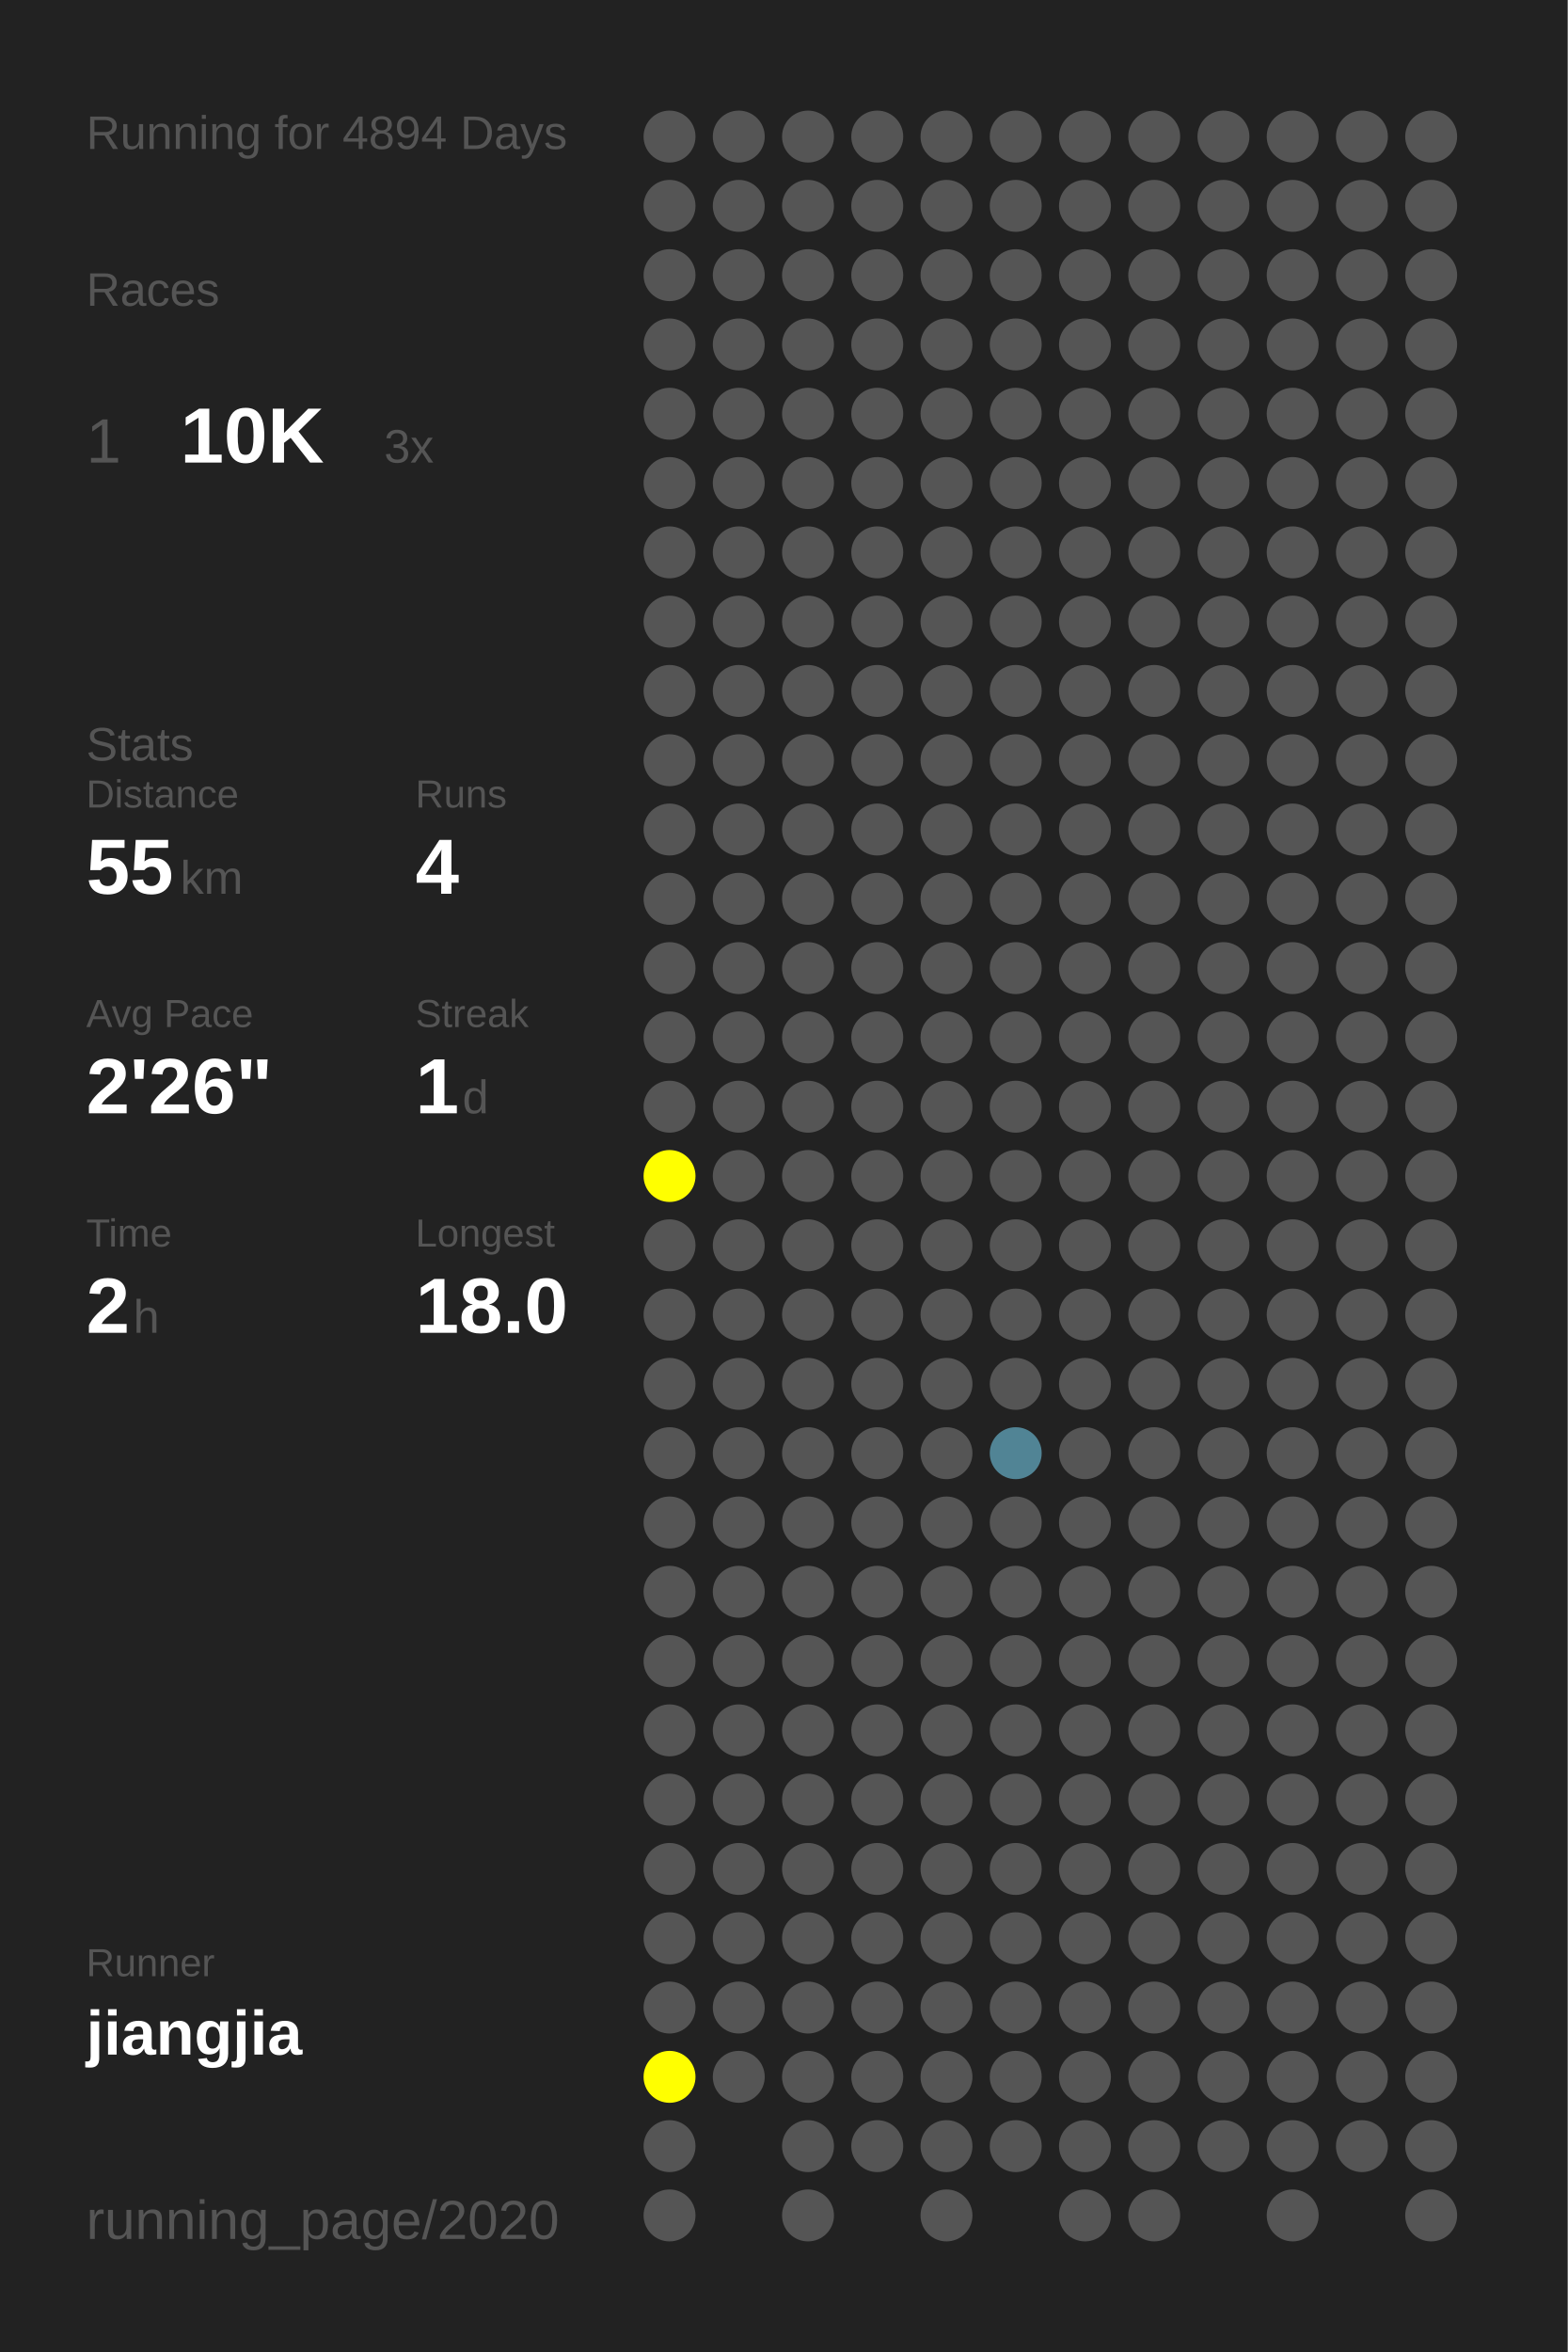
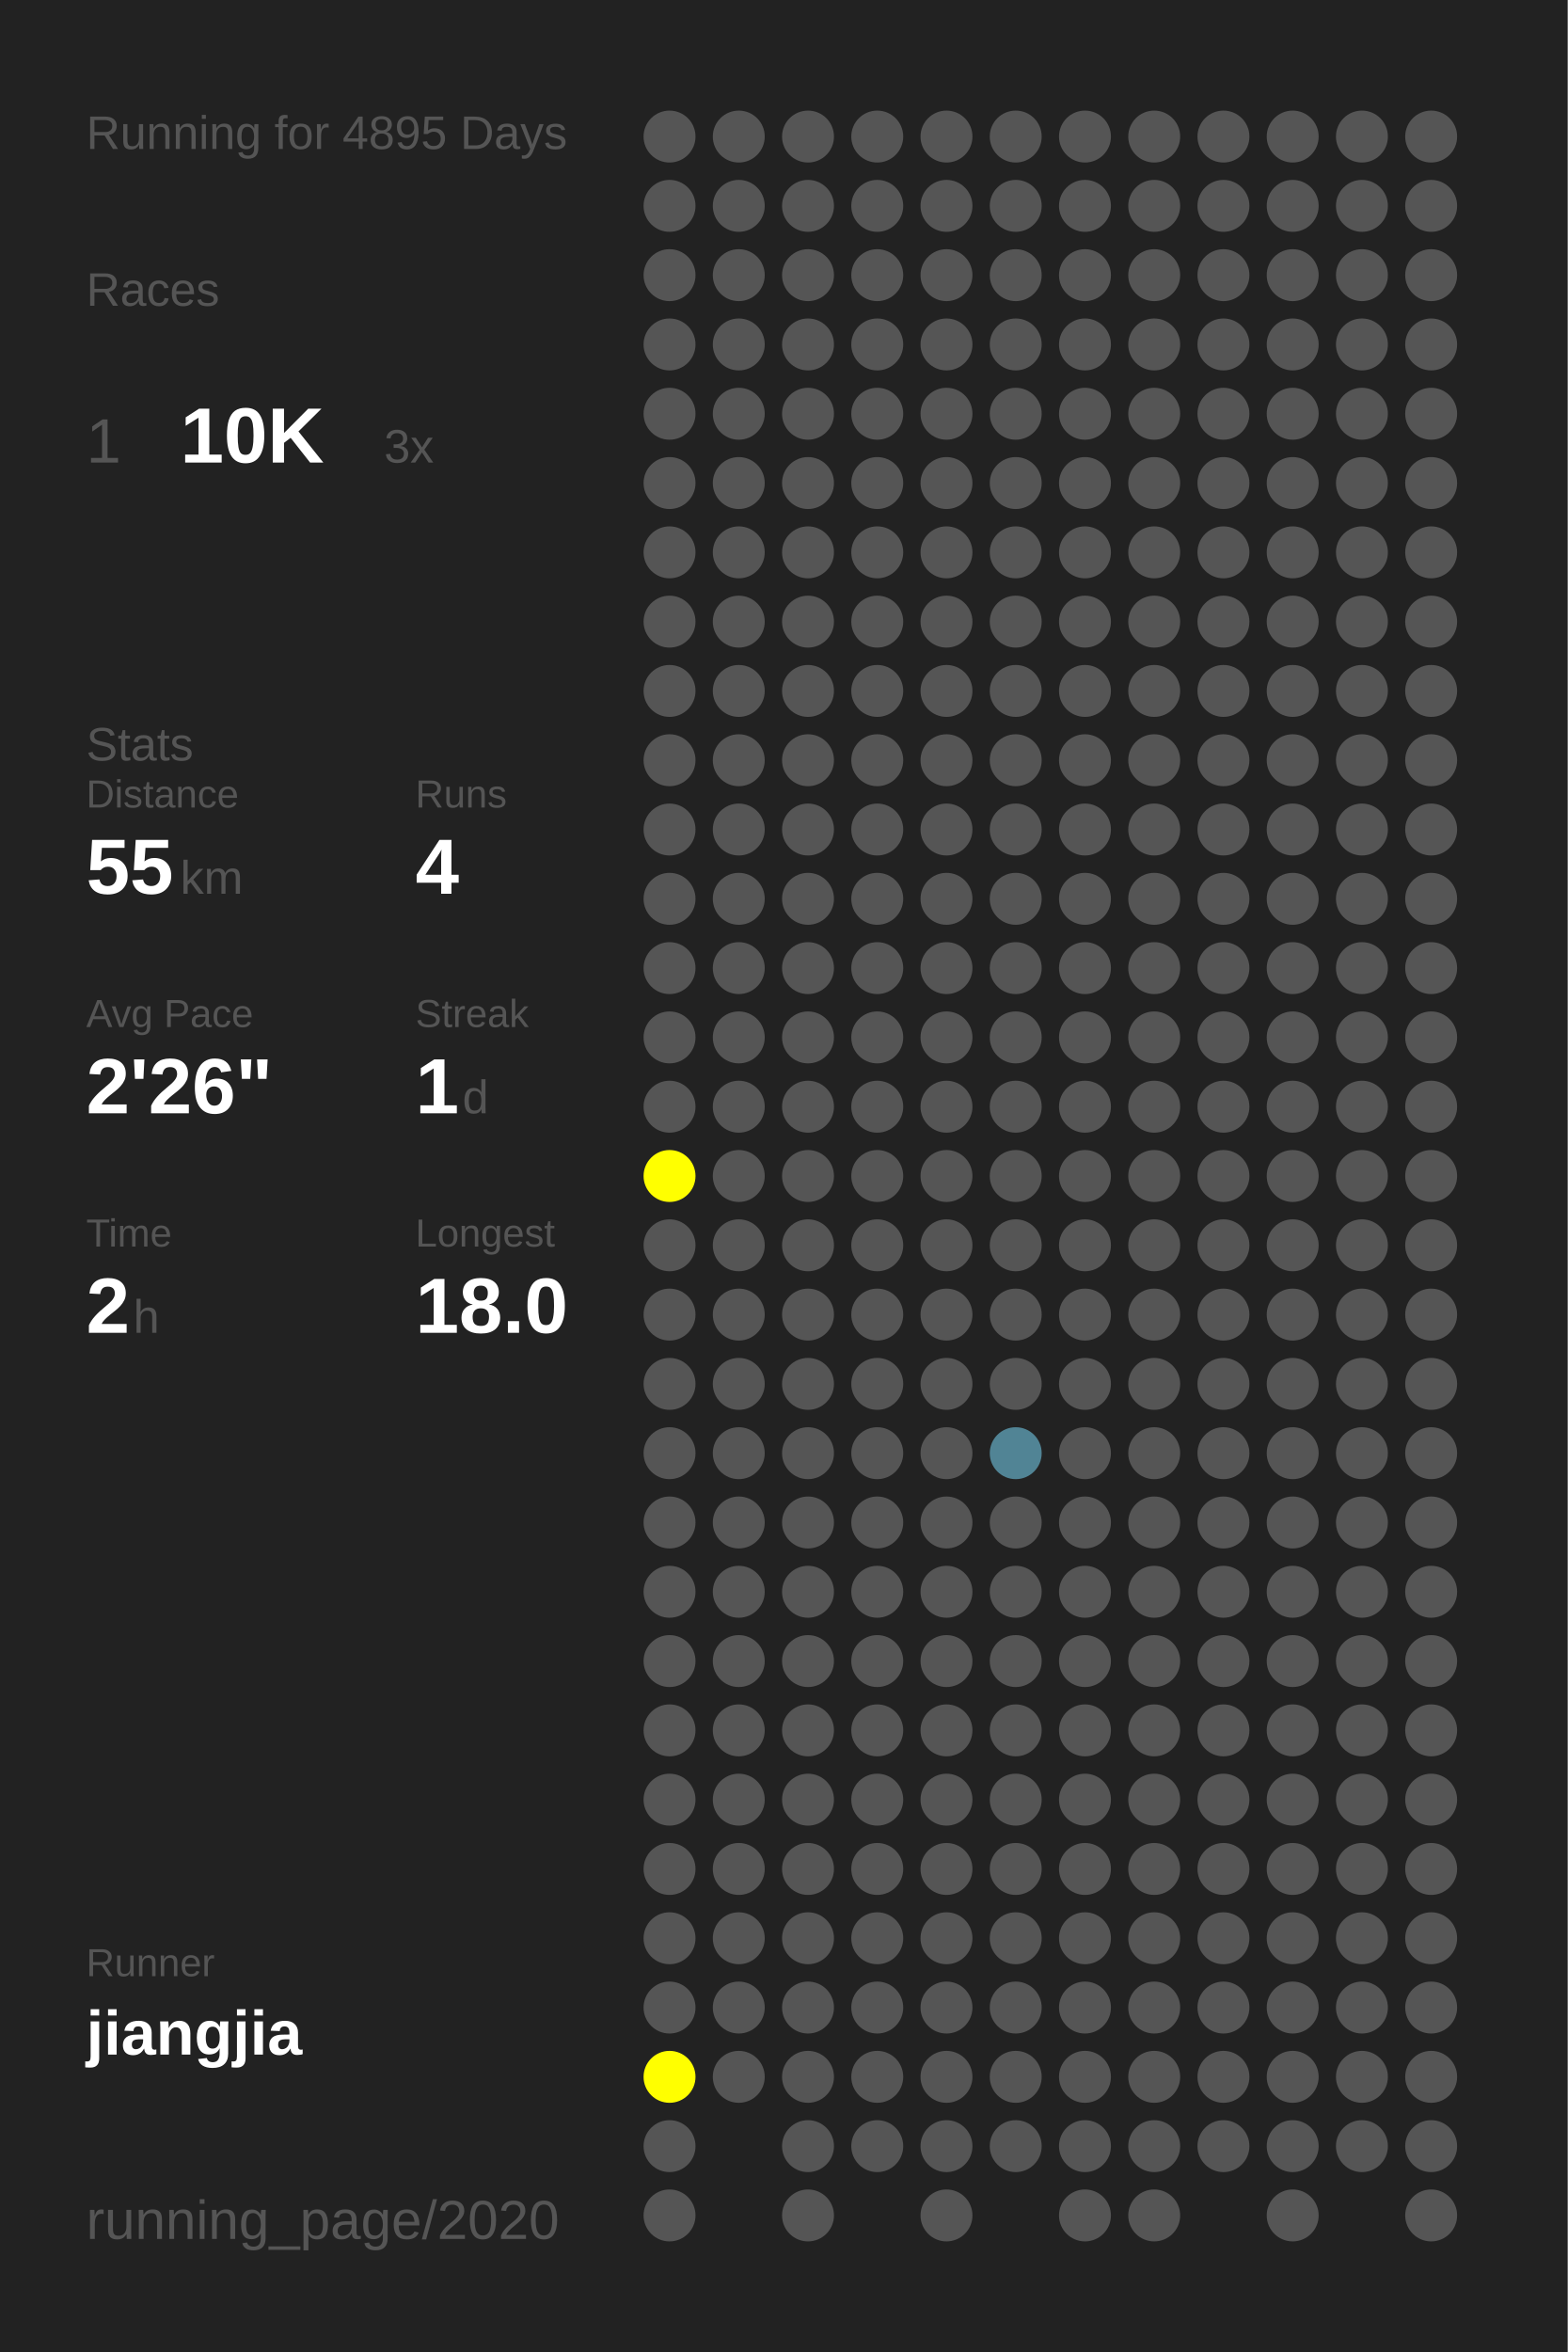
<svg xmlns="http://www.w3.org/2000/svg" baseProfile="full" height="300mm" version="1.1" viewBox="0,0,200,300" width="200mm">
  <defs />
  <rect fill="#222222" height="300" width="200" x="0" y="0" />
-   <text fill="#555555" style="font-size:6px; font-family:Arial;" x="11" y="19">Running for 4894 Days</text>
+   <text fill="#555555" style="font-size:6px; font-family:Arial;" x="11" y="19">Running for 4895 Days</text>
  <text fill="#555555" style="font-size:6px; font-family:Arial;" x="11" y="39">Races</text>
  <text fill="#555555" style="font-size:8px; font-family:Arial;" x="11" y="59">1</text>
  <text fill="#FFFFFF" style="font-size:10px; font-family:Arial; font-weight:bold;" x="23" y="59">10K</text>
  <text fill="#555555" style="font-size:6px; font-family:Arial;" x="49" y="59">3x</text>
  <text fill="#555555" style="font-size:6px; font-family:Arial;" x="11" y="97">Stats</text>
  <text fill="#555555" style="font-size:5px; font-family:Arial;" x="11" y="103">Distance</text>
  <text fill="#FFFFFF" style="font-size:10px; font-family:Arial; font-weight:bold;" x="11" y="114">55</text>
  <text fill="#555555" style="font-size:6px; font-family:Arial;" x="23" y="114">km</text>
  <text fill="#555555" style="font-size:5px; font-family:Arial;" x="53" y="103">Runs</text>
  <text fill="#FFFFFF" style="font-size:10px; font-family:Arial; font-weight:bold;" x="53" y="114">4</text>
  <text fill="#555555" style="font-size:5px; font-family:Arial;" x="11" y="131">Avg Pace</text>
  <text fill="#FFFFFF" style="font-size:10px; font-family:Arial; font-weight:bold;" x="11" y="142">2'26"</text>
  <text fill="#555555" style="font-size:5px; font-family:Arial;" x="53" y="131">Streak</text>
  <text fill="#FFFFFF" style="font-size:10px; font-family:Arial; font-weight:bold;" x="53" y="142">1</text>
  <text fill="#555555" style="font-size:6px; font-family:Arial;" x="59" y="142">d</text>
  <text fill="#555555" style="font-size:5px; font-family:Arial;" x="11" y="159">Time</text>
  <text fill="#FFFFFF" style="font-size:10px; font-family:Arial; font-weight:bold;" x="11" y="170">2</text>
  <text fill="#555555" style="font-size:6px; font-family:Arial;" x="17" y="170">h</text>
  <text fill="#555555" style="font-size:5px; font-family:Arial;" x="53" y="159">Longest</text>
  <text fill="#FFFFFF" style="font-size:10px; font-family:Arial; font-weight:bold;" x="53" y="170">18.0</text>
  <text fill="#555555" style="font-size:5px; font-family:Arial;" x="11" y="252.065">Runner</text>
  <text fill="#FFFFFF" style="font-size:8px; font-family:Arial; font-weight:bold;" x="11" y="262.065">jiangjia</text>
  <text fill="#555555" style="font-size:7px; font-family:Arial;" x="11" y="285.581">running_page/2020</text>
  <circle cx="85.417" cy="17.419" fill="#555555" r="3.312" />
  <circle cx="85.417" cy="26.258" fill="#555555" r="3.312" />
  <circle cx="85.417" cy="35.097" fill="#555555" r="3.312" />
  <circle cx="85.417" cy="43.935" fill="#555555" r="3.312" />
  <circle cx="85.417" cy="52.774" fill="#555555" r="3.312" />
  <circle cx="85.417" cy="61.613" fill="#555555" r="3.312" />
  <circle cx="85.417" cy="70.452" fill="#555555" r="3.312" />
  <circle cx="85.417" cy="79.29" fill="#555555" r="3.312" />
  <circle cx="85.417" cy="88.129" fill="#555555" r="3.312" />
  <circle cx="85.417" cy="96.968" fill="#555555" r="3.312" />
  <circle cx="85.417" cy="105.806" fill="#555555" r="3.312" />
  <circle cx="85.417" cy="114.645" fill="#555555" r="3.312" />
  <circle cx="85.417" cy="123.484" fill="#555555" r="3.312" />
  <circle cx="85.417" cy="132.323" fill="#555555" r="3.312" />
  <circle cx="85.417" cy="141.161" fill="#555555" r="3.312" />
  <circle cx="85.417" cy="150" fill="#FFFF00" r="3.312" />
  <circle cx="85.417" cy="158.839" fill="#555555" r="3.312" />
  <circle cx="85.417" cy="167.677" fill="#555555" r="3.312" />
  <circle cx="85.417" cy="176.516" fill="#555555" r="3.312" />
  <circle cx="85.417" cy="185.355" fill="#555555" r="3.312" />
  <circle cx="85.417" cy="194.194" fill="#555555" r="3.312" />
  <circle cx="85.417" cy="203.032" fill="#555555" r="3.312" />
  <circle cx="85.417" cy="211.871" fill="#555555" r="3.312" />
  <circle cx="85.417" cy="220.71" fill="#555555" r="3.312" />
  <circle cx="85.417" cy="229.548" fill="#555555" r="3.312" />
  <circle cx="85.417" cy="238.387" fill="#555555" r="3.312" />
  <circle cx="85.417" cy="247.226" fill="#555555" r="3.312" />
  <circle cx="85.417" cy="256.065" fill="#555555" r="3.312" />
  <circle cx="85.417" cy="264.903" fill="#FFFF00" r="3.312" />
  <circle cx="85.417" cy="273.742" fill="#555555" r="3.312" />
  <circle cx="85.417" cy="282.581" fill="#555555" r="3.312" />
  <circle cx="94.25" cy="17.419" fill="#555555" r="3.312" />
  <circle cx="94.25" cy="26.258" fill="#555555" r="3.312" />
  <circle cx="94.25" cy="35.097" fill="#555555" r="3.312" />
  <circle cx="94.25" cy="43.935" fill="#555555" r="3.312" />
  <circle cx="94.25" cy="52.774" fill="#555555" r="3.312" />
  <circle cx="94.25" cy="61.613" fill="#555555" r="3.312" />
  <circle cx="94.25" cy="70.452" fill="#555555" r="3.312" />
  <circle cx="94.25" cy="79.29" fill="#555555" r="3.312" />
  <circle cx="94.25" cy="88.129" fill="#555555" r="3.312" />
  <circle cx="94.25" cy="96.968" fill="#555555" r="3.312" />
  <circle cx="94.25" cy="105.806" fill="#555555" r="3.312" />
  <circle cx="94.25" cy="114.645" fill="#555555" r="3.312" />
  <circle cx="94.25" cy="123.484" fill="#555555" r="3.312" />
  <circle cx="94.25" cy="132.323" fill="#555555" r="3.312" />
  <circle cx="94.25" cy="141.161" fill="#555555" r="3.312" />
  <circle cx="94.25" cy="150" fill="#555555" r="3.312" />
  <circle cx="94.25" cy="158.839" fill="#555555" r="3.312" />
  <circle cx="94.25" cy="167.677" fill="#555555" r="3.312" />
  <circle cx="94.25" cy="176.516" fill="#555555" r="3.312" />
  <circle cx="94.25" cy="185.355" fill="#555555" r="3.312" />
  <circle cx="94.25" cy="194.194" fill="#555555" r="3.312" />
  <circle cx="94.25" cy="203.032" fill="#555555" r="3.312" />
  <circle cx="94.25" cy="211.871" fill="#555555" r="3.312" />
  <circle cx="94.25" cy="220.71" fill="#555555" r="3.312" />
  <circle cx="94.25" cy="229.548" fill="#555555" r="3.312" />
  <circle cx="94.25" cy="238.387" fill="#555555" r="3.312" />
  <circle cx="94.25" cy="247.226" fill="#555555" r="3.312" />
  <circle cx="94.25" cy="256.065" fill="#555555" r="3.312" />
  <circle cx="94.25" cy="264.903" fill="#555555" r="3.312" />
  <circle cx="103.083" cy="17.419" fill="#555555" r="3.312" />
  <circle cx="103.083" cy="26.258" fill="#555555" r="3.312" />
  <circle cx="103.083" cy="35.097" fill="#555555" r="3.312" />
  <circle cx="103.083" cy="43.935" fill="#555555" r="3.312" />
  <circle cx="103.083" cy="52.774" fill="#555555" r="3.312" />
  <circle cx="103.083" cy="61.613" fill="#555555" r="3.312" />
  <circle cx="103.083" cy="70.452" fill="#555555" r="3.312" />
  <circle cx="103.083" cy="79.29" fill="#555555" r="3.312" />
  <circle cx="103.083" cy="88.129" fill="#555555" r="3.312" />
  <circle cx="103.083" cy="96.968" fill="#555555" r="3.312" />
  <circle cx="103.083" cy="105.806" fill="#555555" r="3.312" />
  <circle cx="103.083" cy="114.645" fill="#555555" r="3.312" />
  <circle cx="103.083" cy="123.484" fill="#555555" r="3.312" />
  <circle cx="103.083" cy="132.323" fill="#555555" r="3.312" />
  <circle cx="103.083" cy="141.161" fill="#555555" r="3.312" />
  <circle cx="103.083" cy="150" fill="#555555" r="3.312" />
  <circle cx="103.083" cy="158.839" fill="#555555" r="3.312" />
  <circle cx="103.083" cy="167.677" fill="#555555" r="3.312" />
  <circle cx="103.083" cy="176.516" fill="#555555" r="3.312" />
  <circle cx="103.083" cy="185.355" fill="#555555" r="3.312" />
  <circle cx="103.083" cy="194.194" fill="#555555" r="3.312" />
  <circle cx="103.083" cy="203.032" fill="#555555" r="3.312" />
  <circle cx="103.083" cy="211.871" fill="#555555" r="3.312" />
  <circle cx="103.083" cy="220.71" fill="#555555" r="3.312" />
  <circle cx="103.083" cy="229.548" fill="#555555" r="3.312" />
  <circle cx="103.083" cy="238.387" fill="#555555" r="3.312" />
  <circle cx="103.083" cy="247.226" fill="#555555" r="3.312" />
  <circle cx="103.083" cy="256.065" fill="#555555" r="3.312" />
  <circle cx="103.083" cy="264.903" fill="#555555" r="3.312" />
  <circle cx="103.083" cy="273.742" fill="#555555" r="3.312" />
  <circle cx="103.083" cy="282.581" fill="#555555" r="3.312" />
  <circle cx="111.917" cy="17.419" fill="#555555" r="3.312" />
  <circle cx="111.917" cy="26.258" fill="#555555" r="3.312" />
  <circle cx="111.917" cy="35.097" fill="#555555" r="3.312" />
  <circle cx="111.917" cy="43.935" fill="#555555" r="3.312" />
  <circle cx="111.917" cy="52.774" fill="#555555" r="3.312" />
  <circle cx="111.917" cy="61.613" fill="#555555" r="3.312" />
  <circle cx="111.917" cy="70.452" fill="#555555" r="3.312" />
  <circle cx="111.917" cy="79.29" fill="#555555" r="3.312" />
  <circle cx="111.917" cy="88.129" fill="#555555" r="3.312" />
  <circle cx="111.917" cy="96.968" fill="#555555" r="3.312" />
  <circle cx="111.917" cy="105.806" fill="#555555" r="3.312" />
  <circle cx="111.917" cy="114.645" fill="#555555" r="3.312" />
  <circle cx="111.917" cy="123.484" fill="#555555" r="3.312" />
  <circle cx="111.917" cy="132.323" fill="#555555" r="3.312" />
  <circle cx="111.917" cy="141.161" fill="#555555" r="3.312" />
  <circle cx="111.917" cy="150" fill="#555555" r="3.312" />
  <circle cx="111.917" cy="158.839" fill="#555555" r="3.312" />
  <circle cx="111.917" cy="167.677" fill="#555555" r="3.312" />
  <circle cx="111.917" cy="176.516" fill="#555555" r="3.312" />
  <circle cx="111.917" cy="185.355" fill="#555555" r="3.312" />
  <circle cx="111.917" cy="194.194" fill="#555555" r="3.312" />
  <circle cx="111.917" cy="203.032" fill="#555555" r="3.312" />
  <circle cx="111.917" cy="211.871" fill="#555555" r="3.312" />
  <circle cx="111.917" cy="220.71" fill="#555555" r="3.312" />
  <circle cx="111.917" cy="229.548" fill="#555555" r="3.312" />
  <circle cx="111.917" cy="238.387" fill="#555555" r="3.312" />
  <circle cx="111.917" cy="247.226" fill="#555555" r="3.312" />
  <circle cx="111.917" cy="256.065" fill="#555555" r="3.312" />
  <circle cx="111.917" cy="264.903" fill="#555555" r="3.312" />
  <circle cx="111.917" cy="273.742" fill="#555555" r="3.312" />
  <circle cx="120.75" cy="17.419" fill="#555555" r="3.312" />
  <circle cx="120.75" cy="26.258" fill="#555555" r="3.312" />
  <circle cx="120.75" cy="35.097" fill="#555555" r="3.312" />
  <circle cx="120.75" cy="43.935" fill="#555555" r="3.312" />
  <circle cx="120.75" cy="52.774" fill="#555555" r="3.312" />
  <circle cx="120.75" cy="61.613" fill="#555555" r="3.312" />
  <circle cx="120.75" cy="70.452" fill="#555555" r="3.312" />
  <circle cx="120.75" cy="79.29" fill="#555555" r="3.312" />
  <circle cx="120.75" cy="88.129" fill="#555555" r="3.312" />
  <circle cx="120.75" cy="96.968" fill="#555555" r="3.312" />
  <circle cx="120.75" cy="105.806" fill="#555555" r="3.312" />
  <circle cx="120.75" cy="114.645" fill="#555555" r="3.312" />
  <circle cx="120.75" cy="123.484" fill="#555555" r="3.312" />
  <circle cx="120.75" cy="132.323" fill="#555555" r="3.312" />
  <circle cx="120.75" cy="141.161" fill="#555555" r="3.312" />
  <circle cx="120.75" cy="150" fill="#555555" r="3.312" />
  <circle cx="120.75" cy="158.839" fill="#555555" r="3.312" />
  <circle cx="120.75" cy="167.677" fill="#555555" r="3.312" />
  <circle cx="120.75" cy="176.516" fill="#555555" r="3.312" />
  <circle cx="120.75" cy="185.355" fill="#555555" r="3.312" />
  <circle cx="120.75" cy="194.194" fill="#555555" r="3.312" />
  <circle cx="120.75" cy="203.032" fill="#555555" r="3.312" />
  <circle cx="120.75" cy="211.871" fill="#555555" r="3.312" />
  <circle cx="120.75" cy="220.71" fill="#555555" r="3.312" />
  <circle cx="120.75" cy="229.548" fill="#555555" r="3.312" />
  <circle cx="120.75" cy="238.387" fill="#555555" r="3.312" />
  <circle cx="120.75" cy="247.226" fill="#555555" r="3.312" />
  <circle cx="120.75" cy="256.065" fill="#555555" r="3.312" />
  <circle cx="120.75" cy="264.903" fill="#555555" r="3.312" />
  <circle cx="120.75" cy="273.742" fill="#555555" r="3.312" />
  <circle cx="120.75" cy="282.581" fill="#555555" r="3.312" />
  <circle cx="129.583" cy="17.419" fill="#555555" r="3.312" />
  <circle cx="129.583" cy="26.258" fill="#555555" r="3.312" />
  <circle cx="129.583" cy="35.097" fill="#555555" r="3.312" />
  <circle cx="129.583" cy="43.935" fill="#555555" r="3.312" />
  <circle cx="129.583" cy="52.774" fill="#555555" r="3.312" />
  <circle cx="129.583" cy="61.613" fill="#555555" r="3.312" />
  <circle cx="129.583" cy="70.452" fill="#555555" r="3.312" />
  <circle cx="129.583" cy="79.29" fill="#555555" r="3.312" />
  <circle cx="129.583" cy="88.129" fill="#555555" r="3.312" />
  <circle cx="129.583" cy="96.968" fill="#555555" r="3.312" />
  <circle cx="129.583" cy="105.806" fill="#555555" r="3.312" />
  <circle cx="129.583" cy="114.645" fill="#555555" r="3.312" />
  <circle cx="129.583" cy="123.484" fill="#555555" r="3.312" />
  <circle cx="129.583" cy="132.323" fill="#555555" r="3.312" />
  <circle cx="129.583" cy="141.161" fill="#555555" r="3.312" />
  <circle cx="129.583" cy="150" fill="#555555" r="3.312" />
  <circle cx="129.583" cy="158.839" fill="#555555" r="3.312" />
  <circle cx="129.583" cy="167.677" fill="#555555" r="3.312" />
  <circle cx="129.583" cy="176.516" fill="#555555" r="3.312" />
  <circle cx="129.583" cy="185.355" fill="#518495" r="3.312" />
  <circle cx="129.583" cy="194.194" fill="#555555" r="3.312" />
  <circle cx="129.583" cy="203.032" fill="#555555" r="3.312" />
  <circle cx="129.583" cy="211.871" fill="#555555" r="3.312" />
  <circle cx="129.583" cy="220.71" fill="#555555" r="3.312" />
  <circle cx="129.583" cy="229.548" fill="#555555" r="3.312" />
  <circle cx="129.583" cy="238.387" fill="#555555" r="3.312" />
  <circle cx="129.583" cy="247.226" fill="#555555" r="3.312" />
  <circle cx="129.583" cy="256.065" fill="#555555" r="3.312" />
  <circle cx="129.583" cy="264.903" fill="#555555" r="3.312" />
  <circle cx="129.583" cy="273.742" fill="#555555" r="3.312" />
  <circle cx="138.417" cy="17.419" fill="#555555" r="3.312" />
  <circle cx="138.417" cy="26.258" fill="#555555" r="3.312" />
  <circle cx="138.417" cy="35.097" fill="#555555" r="3.312" />
  <circle cx="138.417" cy="43.935" fill="#555555" r="3.312" />
  <circle cx="138.417" cy="52.774" fill="#555555" r="3.312" />
  <circle cx="138.417" cy="61.613" fill="#555555" r="3.312" />
  <circle cx="138.417" cy="70.452" fill="#555555" r="3.312" />
  <circle cx="138.417" cy="79.29" fill="#555555" r="3.312" />
  <circle cx="138.417" cy="88.129" fill="#555555" r="3.312" />
  <circle cx="138.417" cy="96.968" fill="#555555" r="3.312" />
  <circle cx="138.417" cy="105.806" fill="#555555" r="3.312" />
  <circle cx="138.417" cy="114.645" fill="#555555" r="3.312" />
  <circle cx="138.417" cy="123.484" fill="#555555" r="3.312" />
  <circle cx="138.417" cy="132.323" fill="#555555" r="3.312" />
  <circle cx="138.417" cy="141.161" fill="#555555" r="3.312" />
  <circle cx="138.417" cy="150" fill="#555555" r="3.312" />
  <circle cx="138.417" cy="158.839" fill="#555555" r="3.312" />
  <circle cx="138.417" cy="167.677" fill="#555555" r="3.312" />
  <circle cx="138.417" cy="176.516" fill="#555555" r="3.312" />
  <circle cx="138.417" cy="185.355" fill="#555555" r="3.312" />
  <circle cx="138.417" cy="194.194" fill="#555555" r="3.312" />
  <circle cx="138.417" cy="203.032" fill="#555555" r="3.312" />
  <circle cx="138.417" cy="211.871" fill="#555555" r="3.312" />
  <circle cx="138.417" cy="220.71" fill="#555555" r="3.312" />
  <circle cx="138.417" cy="229.548" fill="#555555" r="3.312" />
  <circle cx="138.417" cy="238.387" fill="#555555" r="3.312" />
  <circle cx="138.417" cy="247.226" fill="#555555" r="3.312" />
  <circle cx="138.417" cy="256.065" fill="#555555" r="3.312" />
  <circle cx="138.417" cy="264.903" fill="#555555" r="3.312" />
  <circle cx="138.417" cy="273.742" fill="#555555" r="3.312" />
  <circle cx="138.417" cy="282.581" fill="#555555" r="3.312" />
  <circle cx="147.25" cy="17.419" fill="#555555" r="3.312" />
  <circle cx="147.25" cy="26.258" fill="#555555" r="3.312" />
  <circle cx="147.25" cy="35.097" fill="#555555" r="3.312" />
  <circle cx="147.25" cy="43.935" fill="#555555" r="3.312" />
  <circle cx="147.25" cy="52.774" fill="#555555" r="3.312" />
  <circle cx="147.25" cy="61.613" fill="#555555" r="3.312" />
  <circle cx="147.25" cy="70.452" fill="#555555" r="3.312" />
  <circle cx="147.25" cy="79.29" fill="#555555" r="3.312" />
  <circle cx="147.25" cy="88.129" fill="#555555" r="3.312" />
  <circle cx="147.25" cy="96.968" fill="#555555" r="3.312" />
  <circle cx="147.25" cy="105.806" fill="#555555" r="3.312" />
  <circle cx="147.25" cy="114.645" fill="#555555" r="3.312" />
  <circle cx="147.25" cy="123.484" fill="#555555" r="3.312" />
  <circle cx="147.25" cy="132.323" fill="#555555" r="3.312" />
  <circle cx="147.25" cy="141.161" fill="#555555" r="3.312" />
  <circle cx="147.25" cy="150" fill="#555555" r="3.312" />
  <circle cx="147.25" cy="158.839" fill="#555555" r="3.312" />
  <circle cx="147.25" cy="167.677" fill="#555555" r="3.312" />
  <circle cx="147.25" cy="176.516" fill="#555555" r="3.312" />
  <circle cx="147.25" cy="185.355" fill="#555555" r="3.312" />
  <circle cx="147.25" cy="194.194" fill="#555555" r="3.312" />
  <circle cx="147.25" cy="203.032" fill="#555555" r="3.312" />
  <circle cx="147.25" cy="211.871" fill="#555555" r="3.312" />
  <circle cx="147.25" cy="220.71" fill="#555555" r="3.312" />
  <circle cx="147.25" cy="229.548" fill="#555555" r="3.312" />
  <circle cx="147.25" cy="238.387" fill="#555555" r="3.312" />
  <circle cx="147.25" cy="247.226" fill="#555555" r="3.312" />
  <circle cx="147.25" cy="256.065" fill="#555555" r="3.312" />
  <circle cx="147.25" cy="264.903" fill="#555555" r="3.312" />
  <circle cx="147.25" cy="273.742" fill="#555555" r="3.312" />
  <circle cx="147.25" cy="282.581" fill="#555555" r="3.312" />
  <circle cx="156.083" cy="17.419" fill="#555555" r="3.312" />
  <circle cx="156.083" cy="26.258" fill="#555555" r="3.312" />
  <circle cx="156.083" cy="35.097" fill="#555555" r="3.312" />
  <circle cx="156.083" cy="43.935" fill="#555555" r="3.312" />
  <circle cx="156.083" cy="52.774" fill="#555555" r="3.312" />
  <circle cx="156.083" cy="61.613" fill="#555555" r="3.312" />
  <circle cx="156.083" cy="70.452" fill="#555555" r="3.312" />
  <circle cx="156.083" cy="79.29" fill="#555555" r="3.312" />
  <circle cx="156.083" cy="88.129" fill="#555555" r="3.312" />
  <circle cx="156.083" cy="96.968" fill="#555555" r="3.312" />
  <circle cx="156.083" cy="105.806" fill="#555555" r="3.312" />
  <circle cx="156.083" cy="114.645" fill="#555555" r="3.312" />
  <circle cx="156.083" cy="123.484" fill="#555555" r="3.312" />
  <circle cx="156.083" cy="132.323" fill="#555555" r="3.312" />
  <circle cx="156.083" cy="141.161" fill="#555555" r="3.312" />
  <circle cx="156.083" cy="150" fill="#555555" r="3.312" />
  <circle cx="156.083" cy="158.839" fill="#555555" r="3.312" />
  <circle cx="156.083" cy="167.677" fill="#555555" r="3.312" />
  <circle cx="156.083" cy="176.516" fill="#555555" r="3.312" />
  <circle cx="156.083" cy="185.355" fill="#555555" r="3.312" />
  <circle cx="156.083" cy="194.194" fill="#555555" r="3.312" />
  <circle cx="156.083" cy="203.032" fill="#555555" r="3.312" />
  <circle cx="156.083" cy="211.871" fill="#555555" r="3.312" />
  <circle cx="156.083" cy="220.71" fill="#555555" r="3.312" />
  <circle cx="156.083" cy="229.548" fill="#555555" r="3.312" />
  <circle cx="156.083" cy="238.387" fill="#555555" r="3.312" />
  <circle cx="156.083" cy="247.226" fill="#555555" r="3.312" />
  <circle cx="156.083" cy="256.065" fill="#555555" r="3.312" />
  <circle cx="156.083" cy="264.903" fill="#555555" r="3.312" />
  <circle cx="156.083" cy="273.742" fill="#555555" r="3.312" />
  <circle cx="164.917" cy="17.419" fill="#555555" r="3.312" />
  <circle cx="164.917" cy="26.258" fill="#555555" r="3.312" />
  <circle cx="164.917" cy="35.097" fill="#555555" r="3.312" />
  <circle cx="164.917" cy="43.935" fill="#555555" r="3.312" />
  <circle cx="164.917" cy="52.774" fill="#555555" r="3.312" />
  <circle cx="164.917" cy="61.613" fill="#555555" r="3.312" />
  <circle cx="164.917" cy="70.452" fill="#555555" r="3.312" />
  <circle cx="164.917" cy="79.29" fill="#555555" r="3.312" />
  <circle cx="164.917" cy="88.129" fill="#555555" r="3.312" />
  <circle cx="164.917" cy="96.968" fill="#555555" r="3.312" />
  <circle cx="164.917" cy="105.806" fill="#555555" r="3.312" />
  <circle cx="164.917" cy="114.645" fill="#555555" r="3.312" />
  <circle cx="164.917" cy="123.484" fill="#555555" r="3.312" />
  <circle cx="164.917" cy="132.323" fill="#555555" r="3.312" />
  <circle cx="164.917" cy="141.161" fill="#555555" r="3.312" />
  <circle cx="164.917" cy="150" fill="#555555" r="3.312" />
  <circle cx="164.917" cy="158.839" fill="#555555" r="3.312" />
  <circle cx="164.917" cy="167.677" fill="#555555" r="3.312" />
  <circle cx="164.917" cy="176.516" fill="#555555" r="3.312" />
  <circle cx="164.917" cy="185.355" fill="#555555" r="3.312" />
  <circle cx="164.917" cy="194.194" fill="#555555" r="3.312" />
  <circle cx="164.917" cy="203.032" fill="#555555" r="3.312" />
  <circle cx="164.917" cy="211.871" fill="#555555" r="3.312" />
  <circle cx="164.917" cy="220.71" fill="#555555" r="3.312" />
  <circle cx="164.917" cy="229.548" fill="#555555" r="3.312" />
  <circle cx="164.917" cy="238.387" fill="#555555" r="3.312" />
  <circle cx="164.917" cy="247.226" fill="#555555" r="3.312" />
  <circle cx="164.917" cy="256.065" fill="#555555" r="3.312" />
  <circle cx="164.917" cy="264.903" fill="#555555" r="3.312" />
  <circle cx="164.917" cy="273.742" fill="#555555" r="3.312" />
  <circle cx="164.917" cy="282.581" fill="#555555" r="3.312" />
  <circle cx="173.75" cy="17.419" fill="#555555" r="3.312" />
  <circle cx="173.75" cy="26.258" fill="#555555" r="3.312" />
  <circle cx="173.75" cy="35.097" fill="#555555" r="3.312" />
  <circle cx="173.75" cy="43.935" fill="#555555" r="3.312" />
  <circle cx="173.75" cy="52.774" fill="#555555" r="3.312" />
  <circle cx="173.75" cy="61.613" fill="#555555" r="3.312" />
  <circle cx="173.75" cy="70.452" fill="#555555" r="3.312" />
  <circle cx="173.75" cy="79.29" fill="#555555" r="3.312" />
  <circle cx="173.75" cy="88.129" fill="#555555" r="3.312" />
  <circle cx="173.75" cy="96.968" fill="#555555" r="3.312" />
  <circle cx="173.75" cy="105.806" fill="#555555" r="3.312" />
  <circle cx="173.75" cy="114.645" fill="#555555" r="3.312" />
  <circle cx="173.75" cy="123.484" fill="#555555" r="3.312" />
  <circle cx="173.75" cy="132.323" fill="#555555" r="3.312" />
  <circle cx="173.75" cy="141.161" fill="#555555" r="3.312" />
  <circle cx="173.75" cy="150" fill="#555555" r="3.312" />
  <circle cx="173.75" cy="158.839" fill="#555555" r="3.312" />
  <circle cx="173.75" cy="167.677" fill="#555555" r="3.312" />
  <circle cx="173.75" cy="176.516" fill="#555555" r="3.312" />
  <circle cx="173.75" cy="185.355" fill="#555555" r="3.312" />
  <circle cx="173.75" cy="194.194" fill="#555555" r="3.312" />
  <circle cx="173.75" cy="203.032" fill="#555555" r="3.312" />
  <circle cx="173.75" cy="211.871" fill="#555555" r="3.312" />
  <circle cx="173.75" cy="220.71" fill="#555555" r="3.312" />
  <circle cx="173.75" cy="229.548" fill="#555555" r="3.312" />
  <circle cx="173.75" cy="238.387" fill="#555555" r="3.312" />
  <circle cx="173.75" cy="247.226" fill="#555555" r="3.312" />
  <circle cx="173.75" cy="256.065" fill="#555555" r="3.312" />
  <circle cx="173.75" cy="264.903" fill="#555555" r="3.312" />
  <circle cx="173.75" cy="273.742" fill="#555555" r="3.312" />
  <circle cx="182.583" cy="17.419" fill="#555555" r="3.312" />
  <circle cx="182.583" cy="26.258" fill="#555555" r="3.312" />
  <circle cx="182.583" cy="35.097" fill="#555555" r="3.312" />
  <circle cx="182.583" cy="43.935" fill="#555555" r="3.312" />
  <circle cx="182.583" cy="52.774" fill="#555555" r="3.312" />
  <circle cx="182.583" cy="61.613" fill="#555555" r="3.312" />
  <circle cx="182.583" cy="70.452" fill="#555555" r="3.312" />
  <circle cx="182.583" cy="79.29" fill="#555555" r="3.312" />
  <circle cx="182.583" cy="88.129" fill="#555555" r="3.312" />
  <circle cx="182.583" cy="96.968" fill="#555555" r="3.312" />
  <circle cx="182.583" cy="105.806" fill="#555555" r="3.312" />
  <circle cx="182.583" cy="114.645" fill="#555555" r="3.312" />
  <circle cx="182.583" cy="123.484" fill="#555555" r="3.312" />
  <circle cx="182.583" cy="132.323" fill="#555555" r="3.312" />
  <circle cx="182.583" cy="141.161" fill="#555555" r="3.312" />
  <circle cx="182.583" cy="150" fill="#555555" r="3.312" />
  <circle cx="182.583" cy="158.839" fill="#555555" r="3.312" />
  <circle cx="182.583" cy="167.677" fill="#555555" r="3.312" />
  <circle cx="182.583" cy="176.516" fill="#555555" r="3.312" />
  <circle cx="182.583" cy="185.355" fill="#555555" r="3.312" />
  <circle cx="182.583" cy="194.194" fill="#555555" r="3.312" />
  <circle cx="182.583" cy="203.032" fill="#555555" r="3.312" />
  <circle cx="182.583" cy="211.871" fill="#555555" r="3.312" />
  <circle cx="182.583" cy="220.71" fill="#555555" r="3.312" />
  <circle cx="182.583" cy="229.548" fill="#555555" r="3.312" />
  <circle cx="182.583" cy="238.387" fill="#555555" r="3.312" />
  <circle cx="182.583" cy="247.226" fill="#555555" r="3.312" />
  <circle cx="182.583" cy="256.065" fill="#555555" r="3.312" />
  <circle cx="182.583" cy="264.903" fill="#555555" r="3.312" />
  <circle cx="182.583" cy="273.742" fill="#555555" r="3.312" />
  <circle cx="182.583" cy="282.581" fill="#555555" r="3.312" />
</svg>
